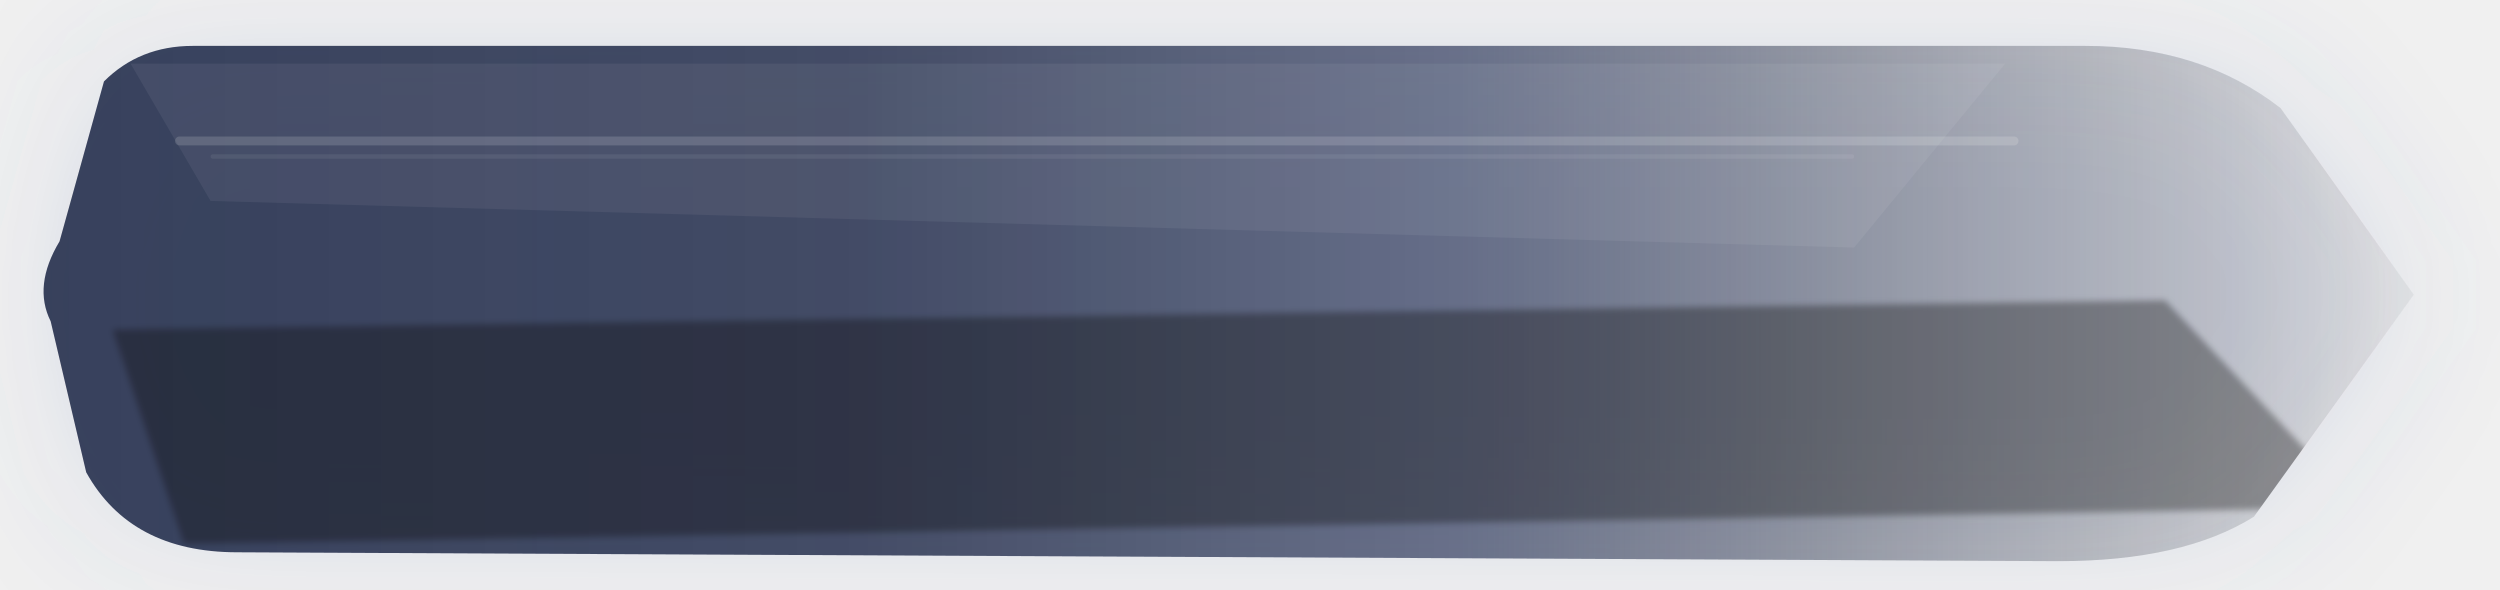
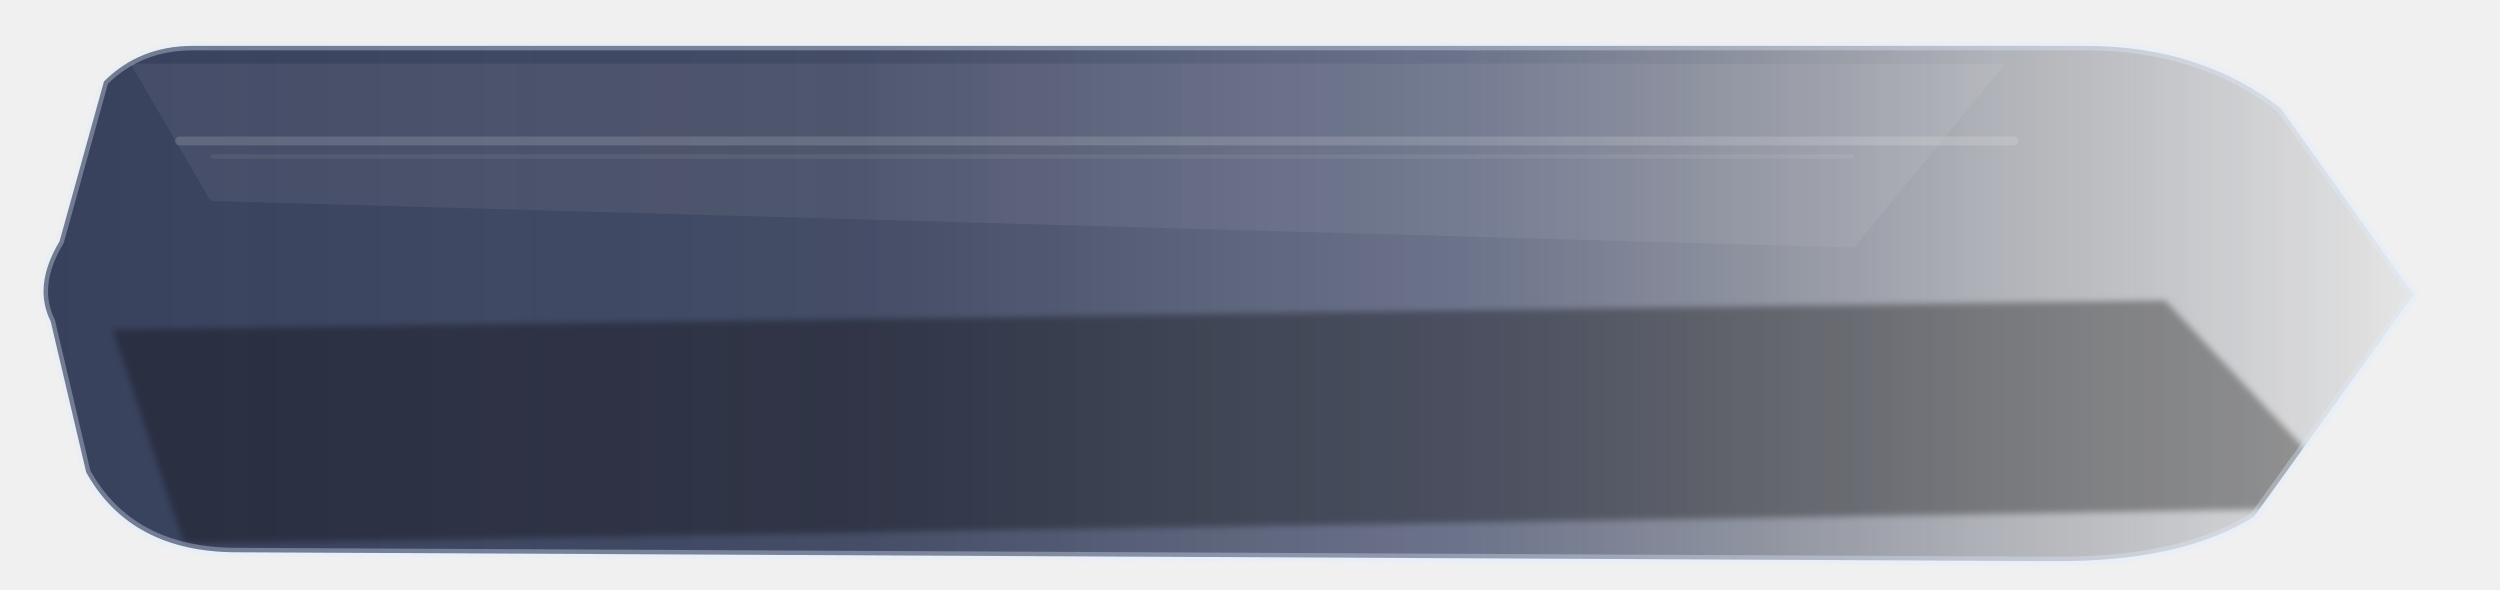
<svg xmlns="http://www.w3.org/2000/svg" width="560" height="132" viewBox="0 0 560 132" fill="none">
  <defs>
    <linearGradient id="grad-secondary_wide_pressed.svg" x1="0%" y1="50%" x2="100%" y2="50%">
      <stop offset="0%" stop-color="rgba(37, 47, 77, 0.94)" />
      <stop offset="34%" stop-color="rgba(37, 47, 77, 0.88)" />
      <stop offset="60%" stop-color="rgba(49, 60, 94, 0.72)" />
      <stop offset="82%" stop-color="rgba(24, 32, 53, 0.32)" />
      <stop offset="100%" stop-color="rgba(8, 12, 22, 0.06)" />
    </linearGradient>
    <linearGradient id="sheen-secondary_wide_pressed.svg" x1="0" y1="0" x2="0" y2="132">
      <stop offset="0%" stop-color="white" stop-opacity="0.36" />
      <stop offset="42%" stop-color="white" stop-opacity="0.04" />
      <stop offset="100%" stop-color="white" stop-opacity="0" />
    </linearGradient>
-     <filter id="glow-secondary_wide_pressed.svg" x="-35%" y="-60%" width="170%" height="240%">
-       <feGaussianBlur stdDeviation="16" result="blur" />
-     </filter>
    <filter id="soft-secondary_wide_pressed.svg" x="-8%" y="-8%" width="116%" height="116%">
      <feGaussianBlur stdDeviation="0.7" />
    </filter>
    <clipPath id="clip-secondary_wide_pressed.svg">
      <path d="M 22 18     Q 30 10, 42 10     L 468 10     Q 494 10, 512 24     L 542 66.0     L 506 116     Q 490 126, 462 126     L 52 124     Q 28 124, 18 106     L 10 72.0     Q 6 64.0, 12 54.0     L 22 18" />
    </clipPath>
  </defs>
  <g transform="translate(1.40 0.33) scale(0.995)">
-     <path d="M 22 18     Q 30 10, 42 10     L 468 10     Q 494 10, 512 24     L 542 66.0     L 506 116     Q 490 126, 462 126     L 52 124     Q 28 124, 18 106     L 10 72.0     Q 6 64.0, 12 54.0     L 22 18" fill="rgba(91, 112, 173, 0.14)" opacity="1" filter="url(#glow-secondary_wide_pressed.svg)" />
    <path d="M 22 18     Q 30 10, 42 10     L 468 10     Q 494 10, 512 24     L 542 66.0     L 506 116     Q 490 126, 462 126     L 52 124     Q 28 124, 18 106     L 10 72.0     Q 6 64.0, 12 54.0     L 22 18" fill="url(#grad-secondary_wide_pressed.svg)" />
    <g clip-path="url(#clip-secondary_wide_pressed.svg)">
      <path d="M 28 14 L 450 14 L 416 55.4 L 46 44.9 Z" fill="white" opacity="0.06" />
      <rect x="38" y="30.4" width="415" height="2" rx="1" fill="white" opacity="0.15" />
      <rect x="46" y="34.4" width="370" height="1" rx="0.5" fill="white" opacity="0.07" />
      <path d="M 24 73.9 L 486 67.3 L 530 114 L 40 122 Z" fill="black" opacity="0.34" filter="url(#soft-secondary_wide_pressed.svg)" />
      <rect x="0" y="0" width="560" height="132" fill="url(#sheen-secondary_wide_pressed.svg)" opacity="0.10" />
    </g>
+     <path d="M 22 18     Q 30 10, 42 10     L 468 10     Q 494 10, 512 24     L 542 66.0     L 506 116     Q 490 126, 462 126     L 52 124     Q 28 124, 18 106     L 10 72.0     Q 6 64.0, 12 54.0     L 22 18" fill="none" stroke="rgba(225, 235, 255, 0.34)" stroke-width="2" stroke-linejoin="round" />
  </g>
</svg>
